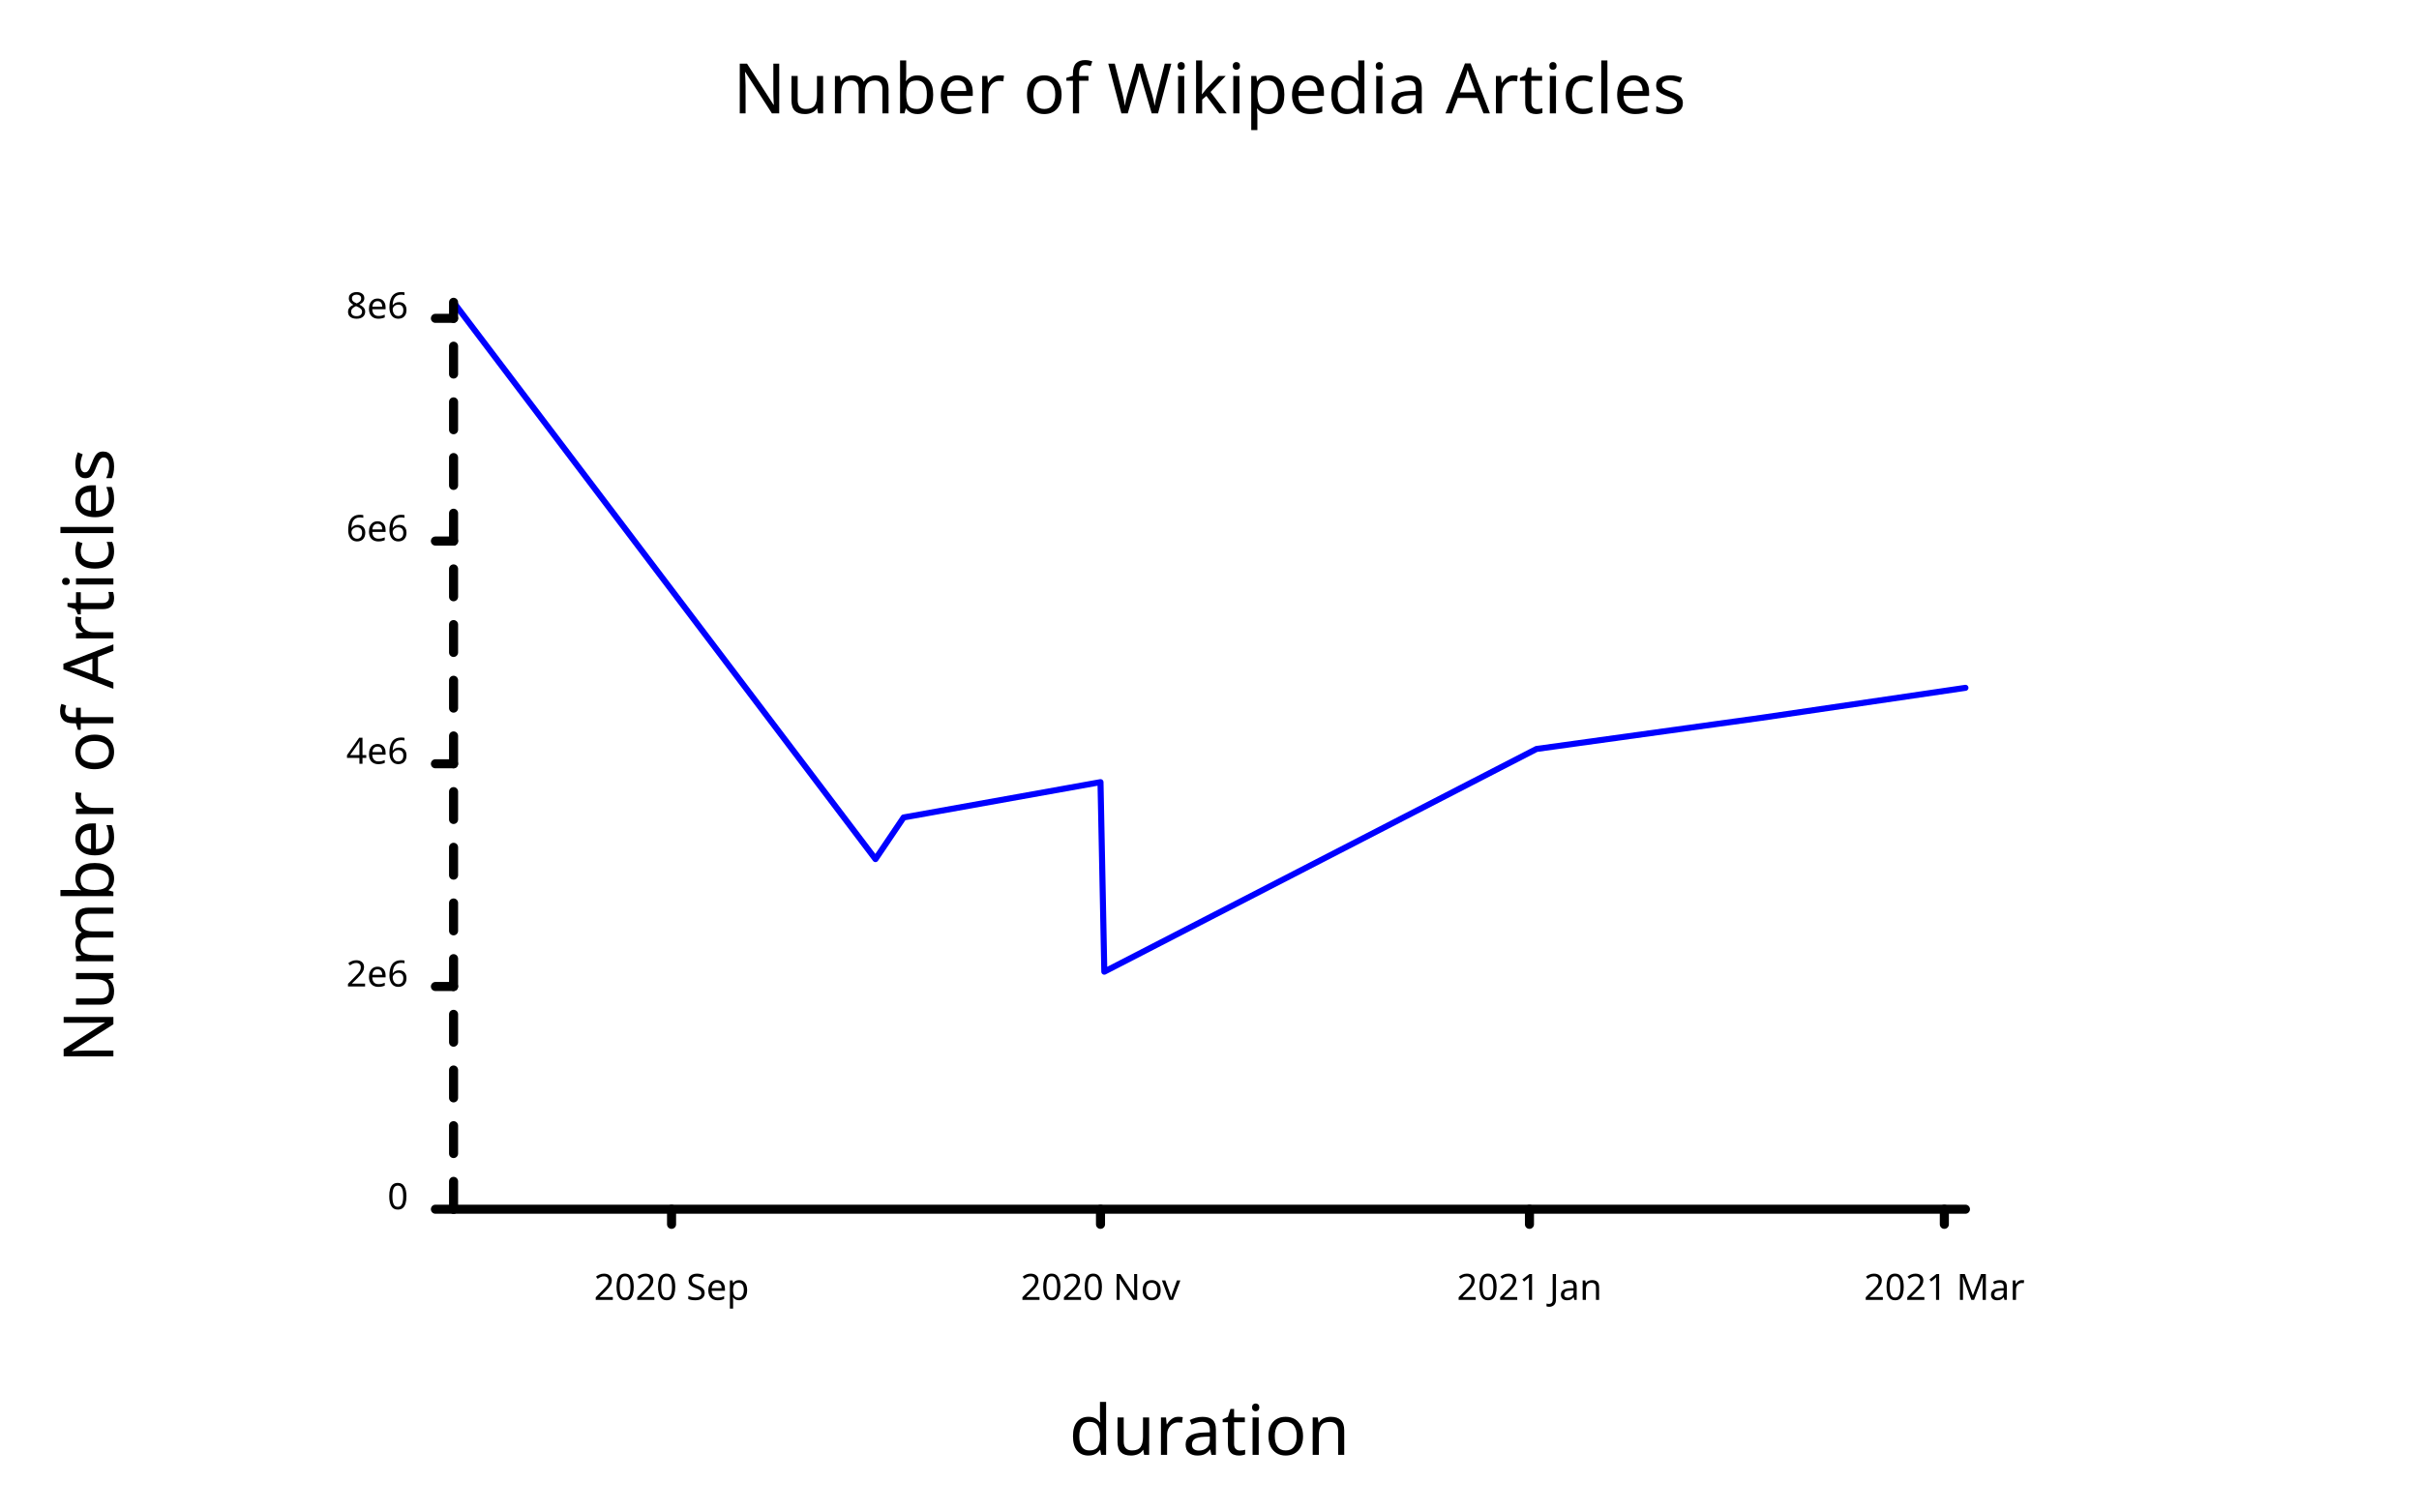
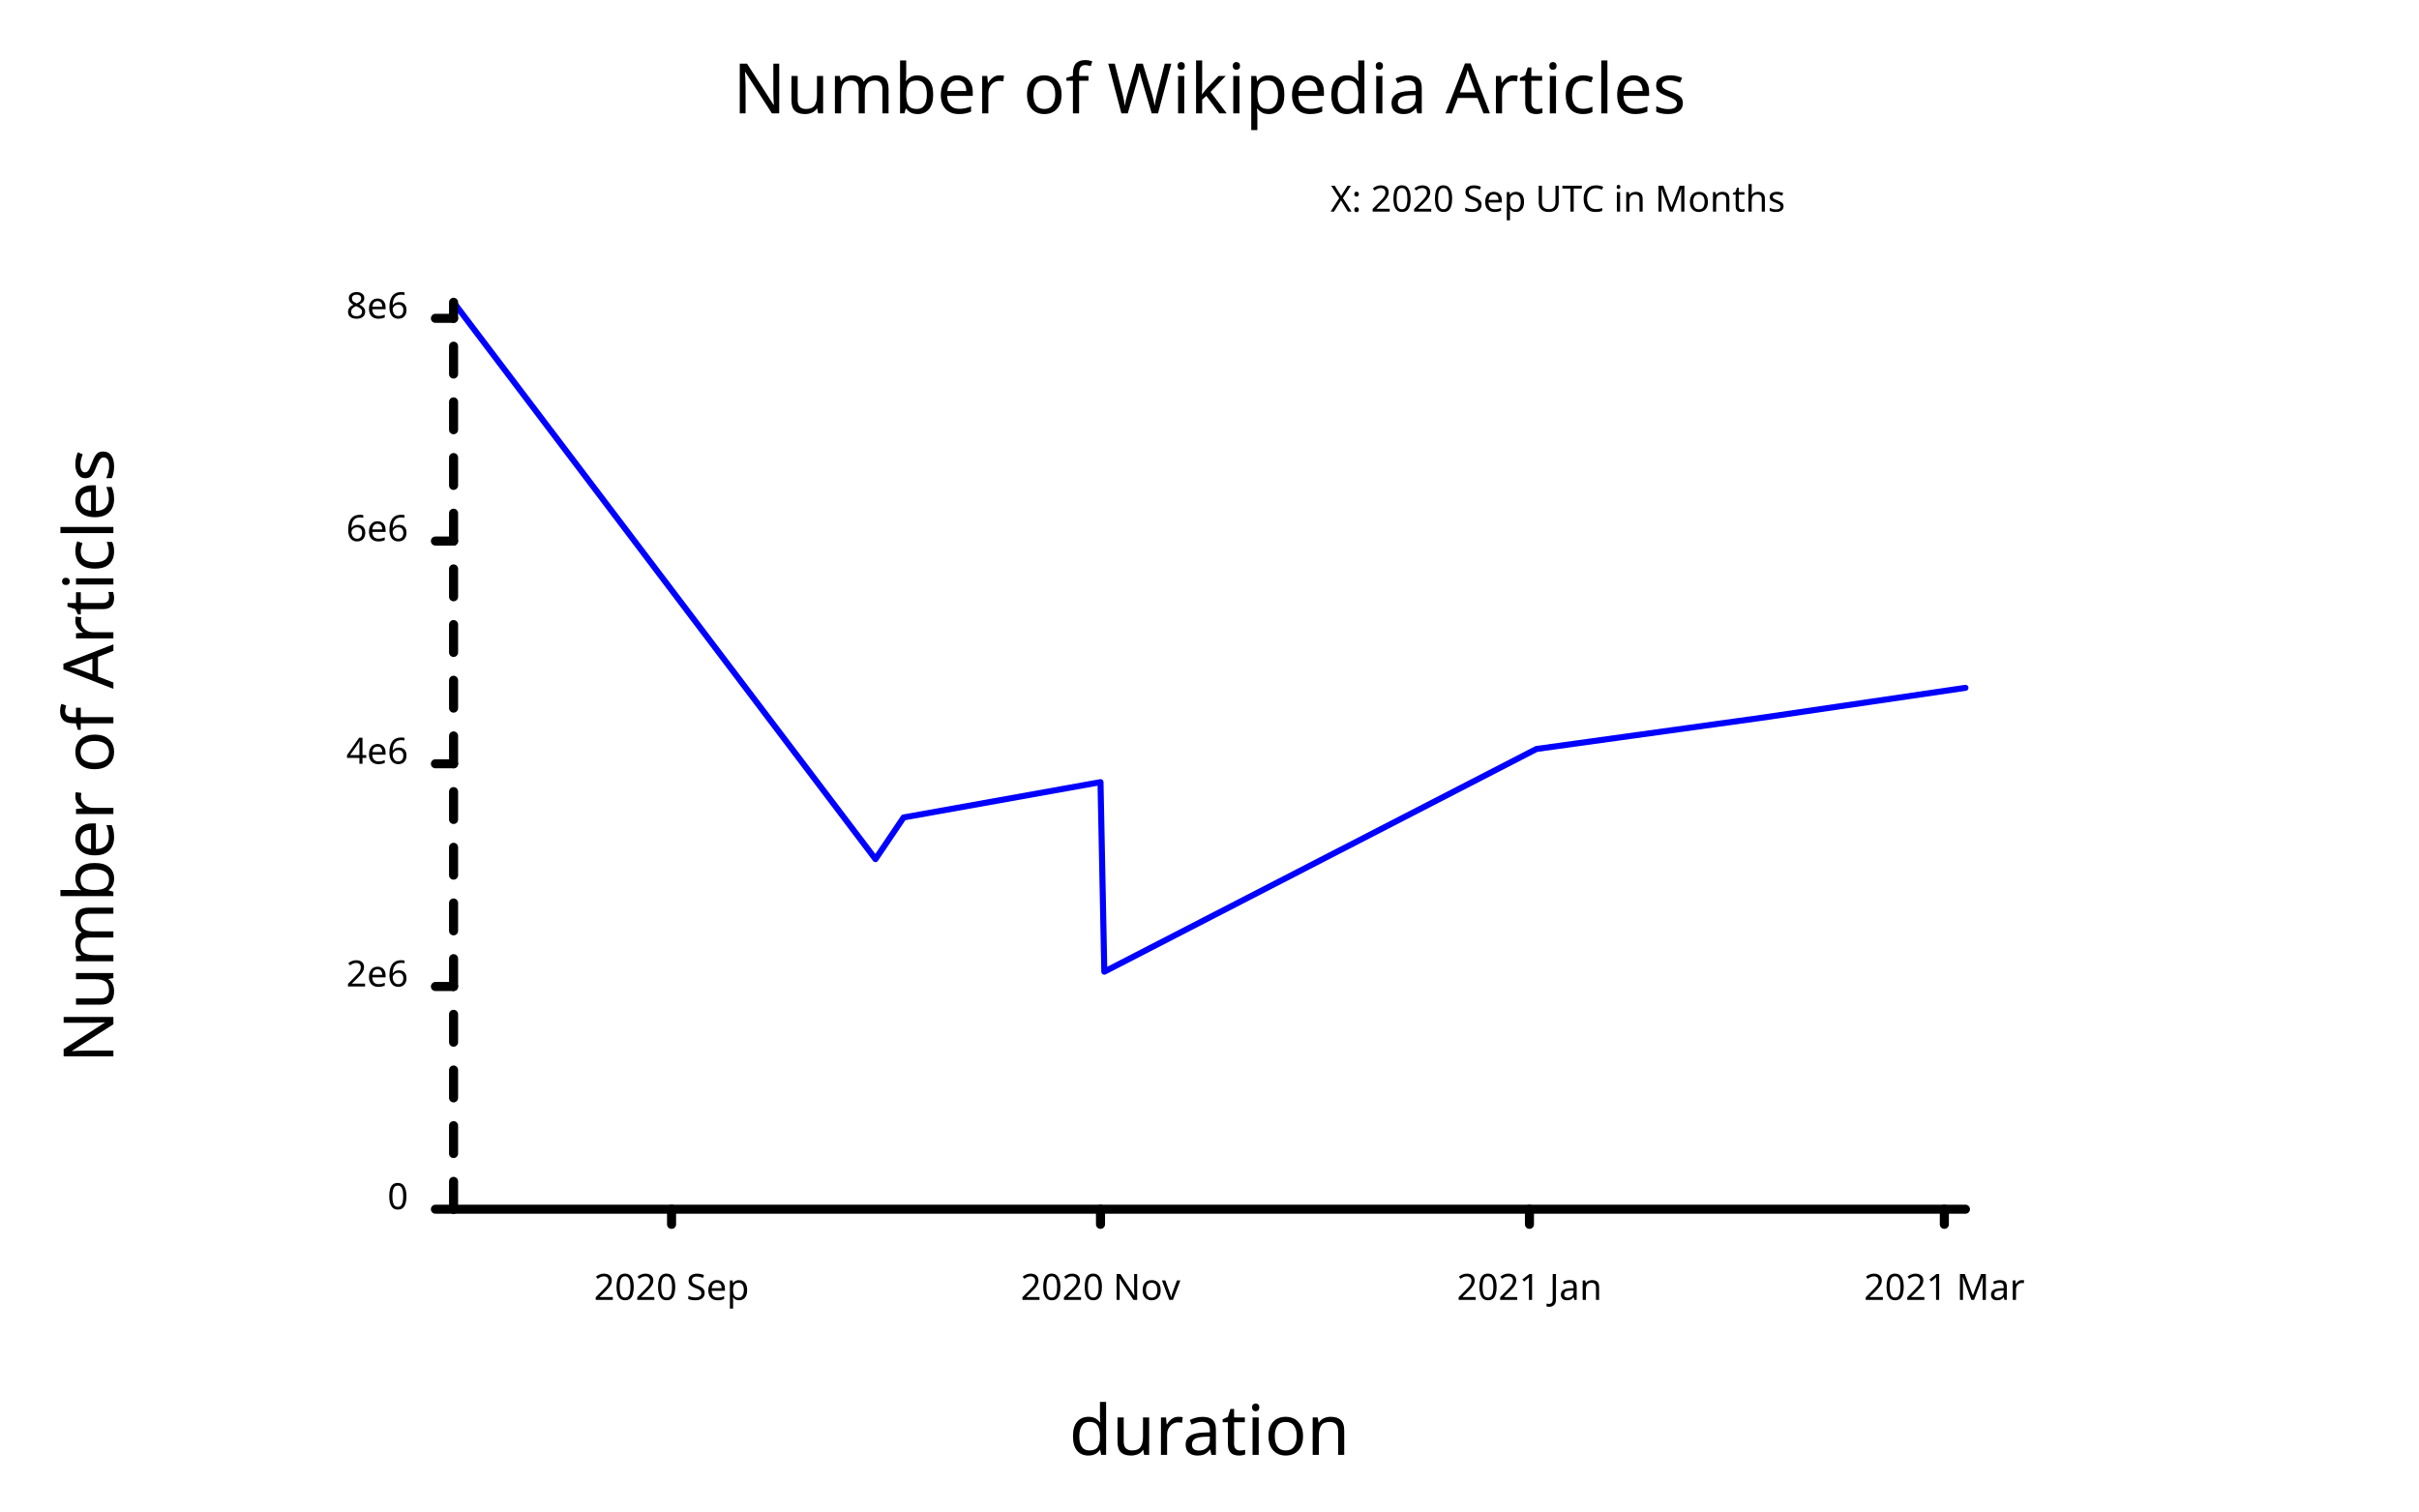
<svg xmlns="http://www.w3.org/2000/svg" class="poloto" width="800" height="500" viewBox="0 0 800 500">
  <style>.poloto { stroke-linecap:round; stroke-linejoin:round; font-family: 'Tahoma', sans-serif; background-color: AliceBlue;} .poloto_scatter{stroke-width:7} .poloto_line{stroke-width:2} .poloto_text{fill: black;} .poloto_axis_lines{stroke: black;stroke-width:3;fill:none;stroke-dasharray:none} .poloto0stroke{stroke:  blue;} .poloto1stroke{stroke:  red;} .poloto2stroke{stroke:  green;} .poloto3stroke{stroke:  gold;} .poloto4stroke{stroke:  aqua;} .poloto5stroke{stroke:  lime;} .poloto6stroke{stroke:  orange;} .poloto7stroke{stroke:  chocolate;} .poloto0fill{fill:blue;} .poloto1fill{fill:red;} .poloto2fill{fill:green;} .poloto3fill{fill:gold;} .poloto4fill{fill:aqua;} .poloto5fill{fill:lime;} .poloto6fill{fill:orange;} .poloto7fill{fill:chocolate;}</style>
  <text class="poloto_text poloto_legend_text" alignment-baseline="middle" text-anchor="start" font-size="large" x="675" y="100" />
  <path class="poloto_line poloto0stroke" fill="none" stroke="black" d=" M 150 100 L 289.535 284.185 L 298.837 270.408 L 363.953 258.73 L 365.213 321.427 L 508.14 247.753 L 582.558 237.439 L 650 227.529" />
  <text class="poloto_labels poloto_text poloto_title" alignment-baseline="start" text-anchor="middle" font-size="x-large" x="400" y="37.5">Number of Wikipedia Articles</text>
  <text class="poloto_labels poloto_text poloto_xname" alignment-baseline="start" text-anchor="middle" font-size="x-large" x="400" y="481.25">duration</text>
  <text class="poloto_labels poloto_text poloto_yname" alignment-baseline="start" text-anchor="middle" font-size="x-large" transform="rotate(-90,37.5,250)" x="37.5" y="250">Number of Articles</text>
+   <text class="poloto_tick_labels poloto_text" alignment-baseline="middle" text-anchor="start" x="440" y="70">X: 2020 Sep UTC in Months</text>
  <line class="poloto_axis_lines" stroke="black" x1="222.093" x2="222.093" y1="400" y2="405" />
  <text class="poloto_tick_labels poloto_text" alignment-baseline="start" text-anchor="middle" x="222.093" y="430">2020 Sep</text>
  <line class="poloto_axis_lines" stroke="black" x1="363.953" x2="363.953" y1="400" y2="405" />
  <text class="poloto_tick_labels poloto_text" alignment-baseline="start" text-anchor="middle" x="363.953" y="430">2020 Nov</text>
  <line class="poloto_axis_lines" stroke="black" x1="505.814" x2="505.814" y1="400" y2="405" />
  <text class="poloto_tick_labels poloto_text" alignment-baseline="start" text-anchor="middle" x="505.814" y="430">2021 Jan</text>
  <line class="poloto_axis_lines" stroke="black" x1="643.023" x2="643.023" y1="400" y2="405" />
  <text class="poloto_tick_labels poloto_text" alignment-baseline="start" text-anchor="middle" x="643.023" y="430">2021 Mar</text>
+   <text class="poloto_tick_labels poloto_text" alignment-baseline="middle" text-anchor="start" x="150" y="70" />
  <line class="poloto_axis_lines" stroke="black" x1="150" x2="144" y1="400" y2="400" />
  <text class="poloto_tick_labels poloto_text" alignment-baseline="middle" text-anchor="end" x="135" y="400">0</text>
  <line class="poloto_axis_lines" stroke="black" x1="150" x2="144" y1="326.326" y2="326.326" />
  <text class="poloto_tick_labels poloto_text" alignment-baseline="middle" text-anchor="end" x="135" y="326.326">2e6</text>
  <line class="poloto_axis_lines" stroke="black" x1="150" x2="144" y1="252.652" y2="252.652" />
  <text class="poloto_tick_labels poloto_text" alignment-baseline="middle" text-anchor="end" x="135" y="252.652">4e6</text>
  <line class="poloto_axis_lines" stroke="black" x1="150" x2="144" y1="178.978" y2="178.978" />
  <text class="poloto_tick_labels poloto_text" alignment-baseline="middle" text-anchor="end" x="135" y="178.978">6e6</text>
  <line class="poloto_axis_lines" stroke="black" x1="150" x2="144" y1="105.305" y2="105.305" />
  <text class="poloto_tick_labels poloto_text" alignment-baseline="middle" text-anchor="end" x="135" y="105.305">8e6</text>
  <path stroke="black" fill="none" class="poloto_axis_lines" d=" M 150 400 L 650 400" />
  <path stroke="black" fill="none" class="poloto_axis_lines" style="stroke-dasharray:9.209;stroke-dashoffset:-0;" d=" M 150 400 L 150 100" />
</svg>
